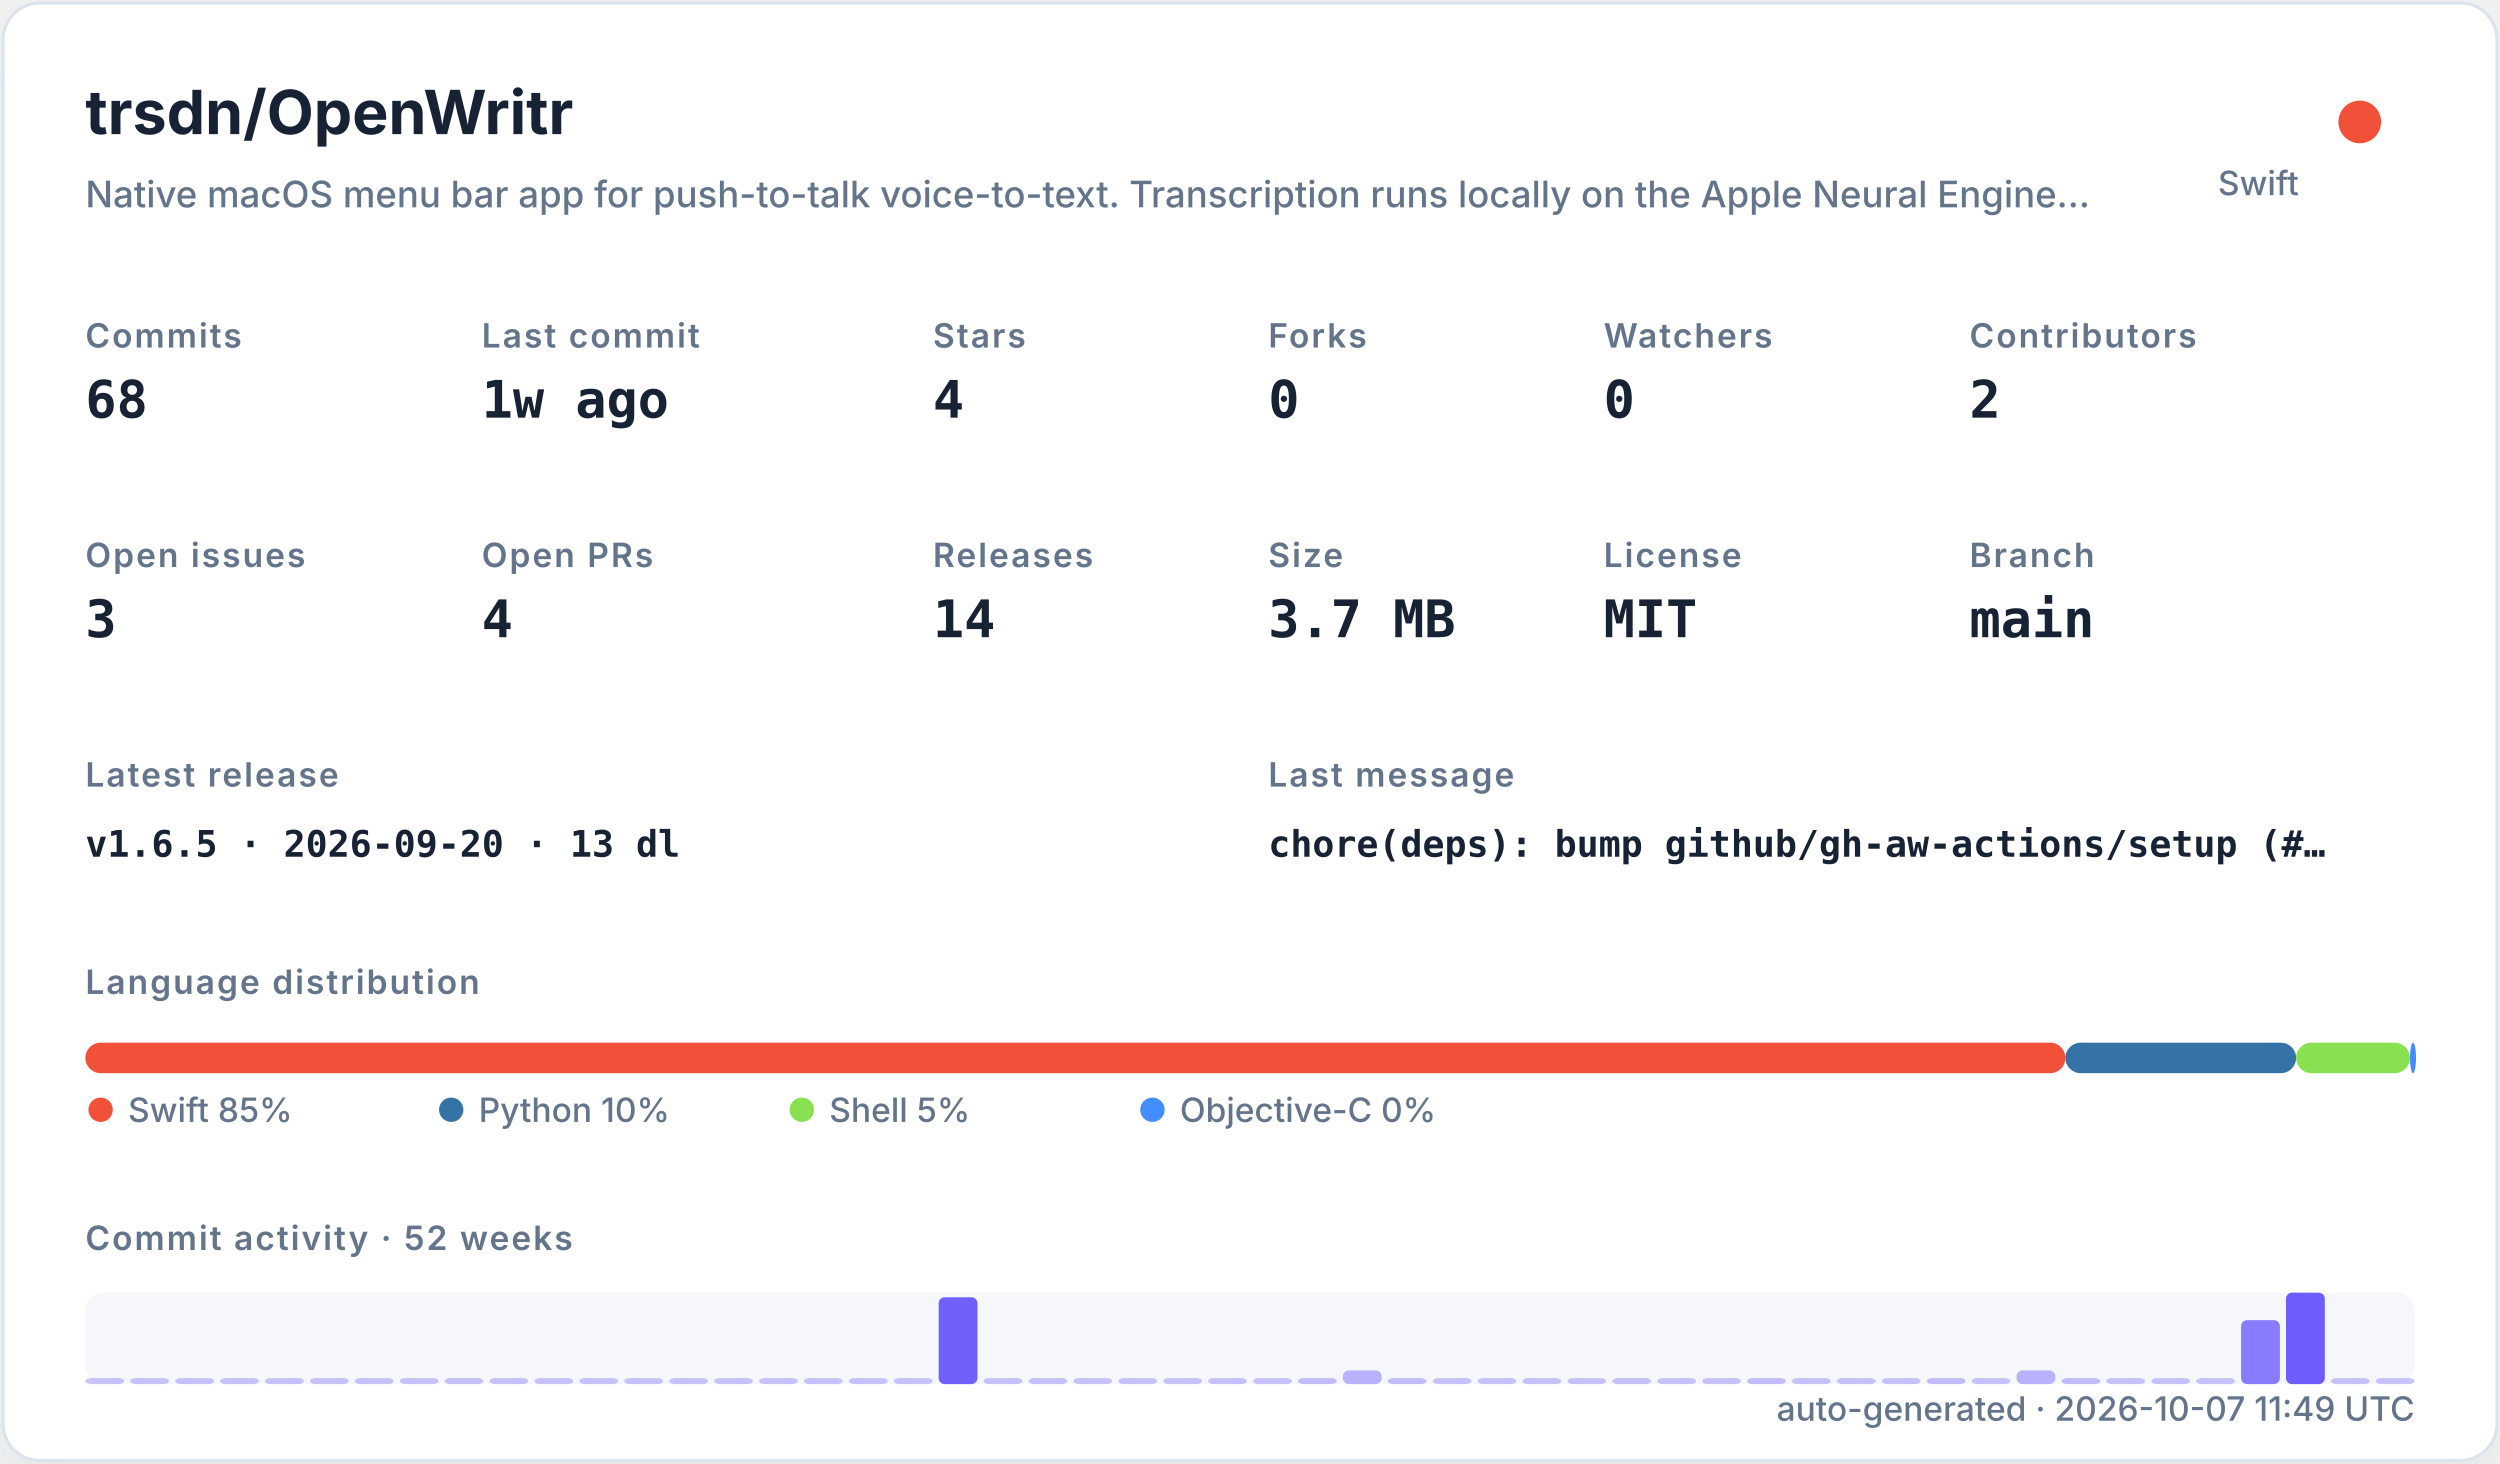
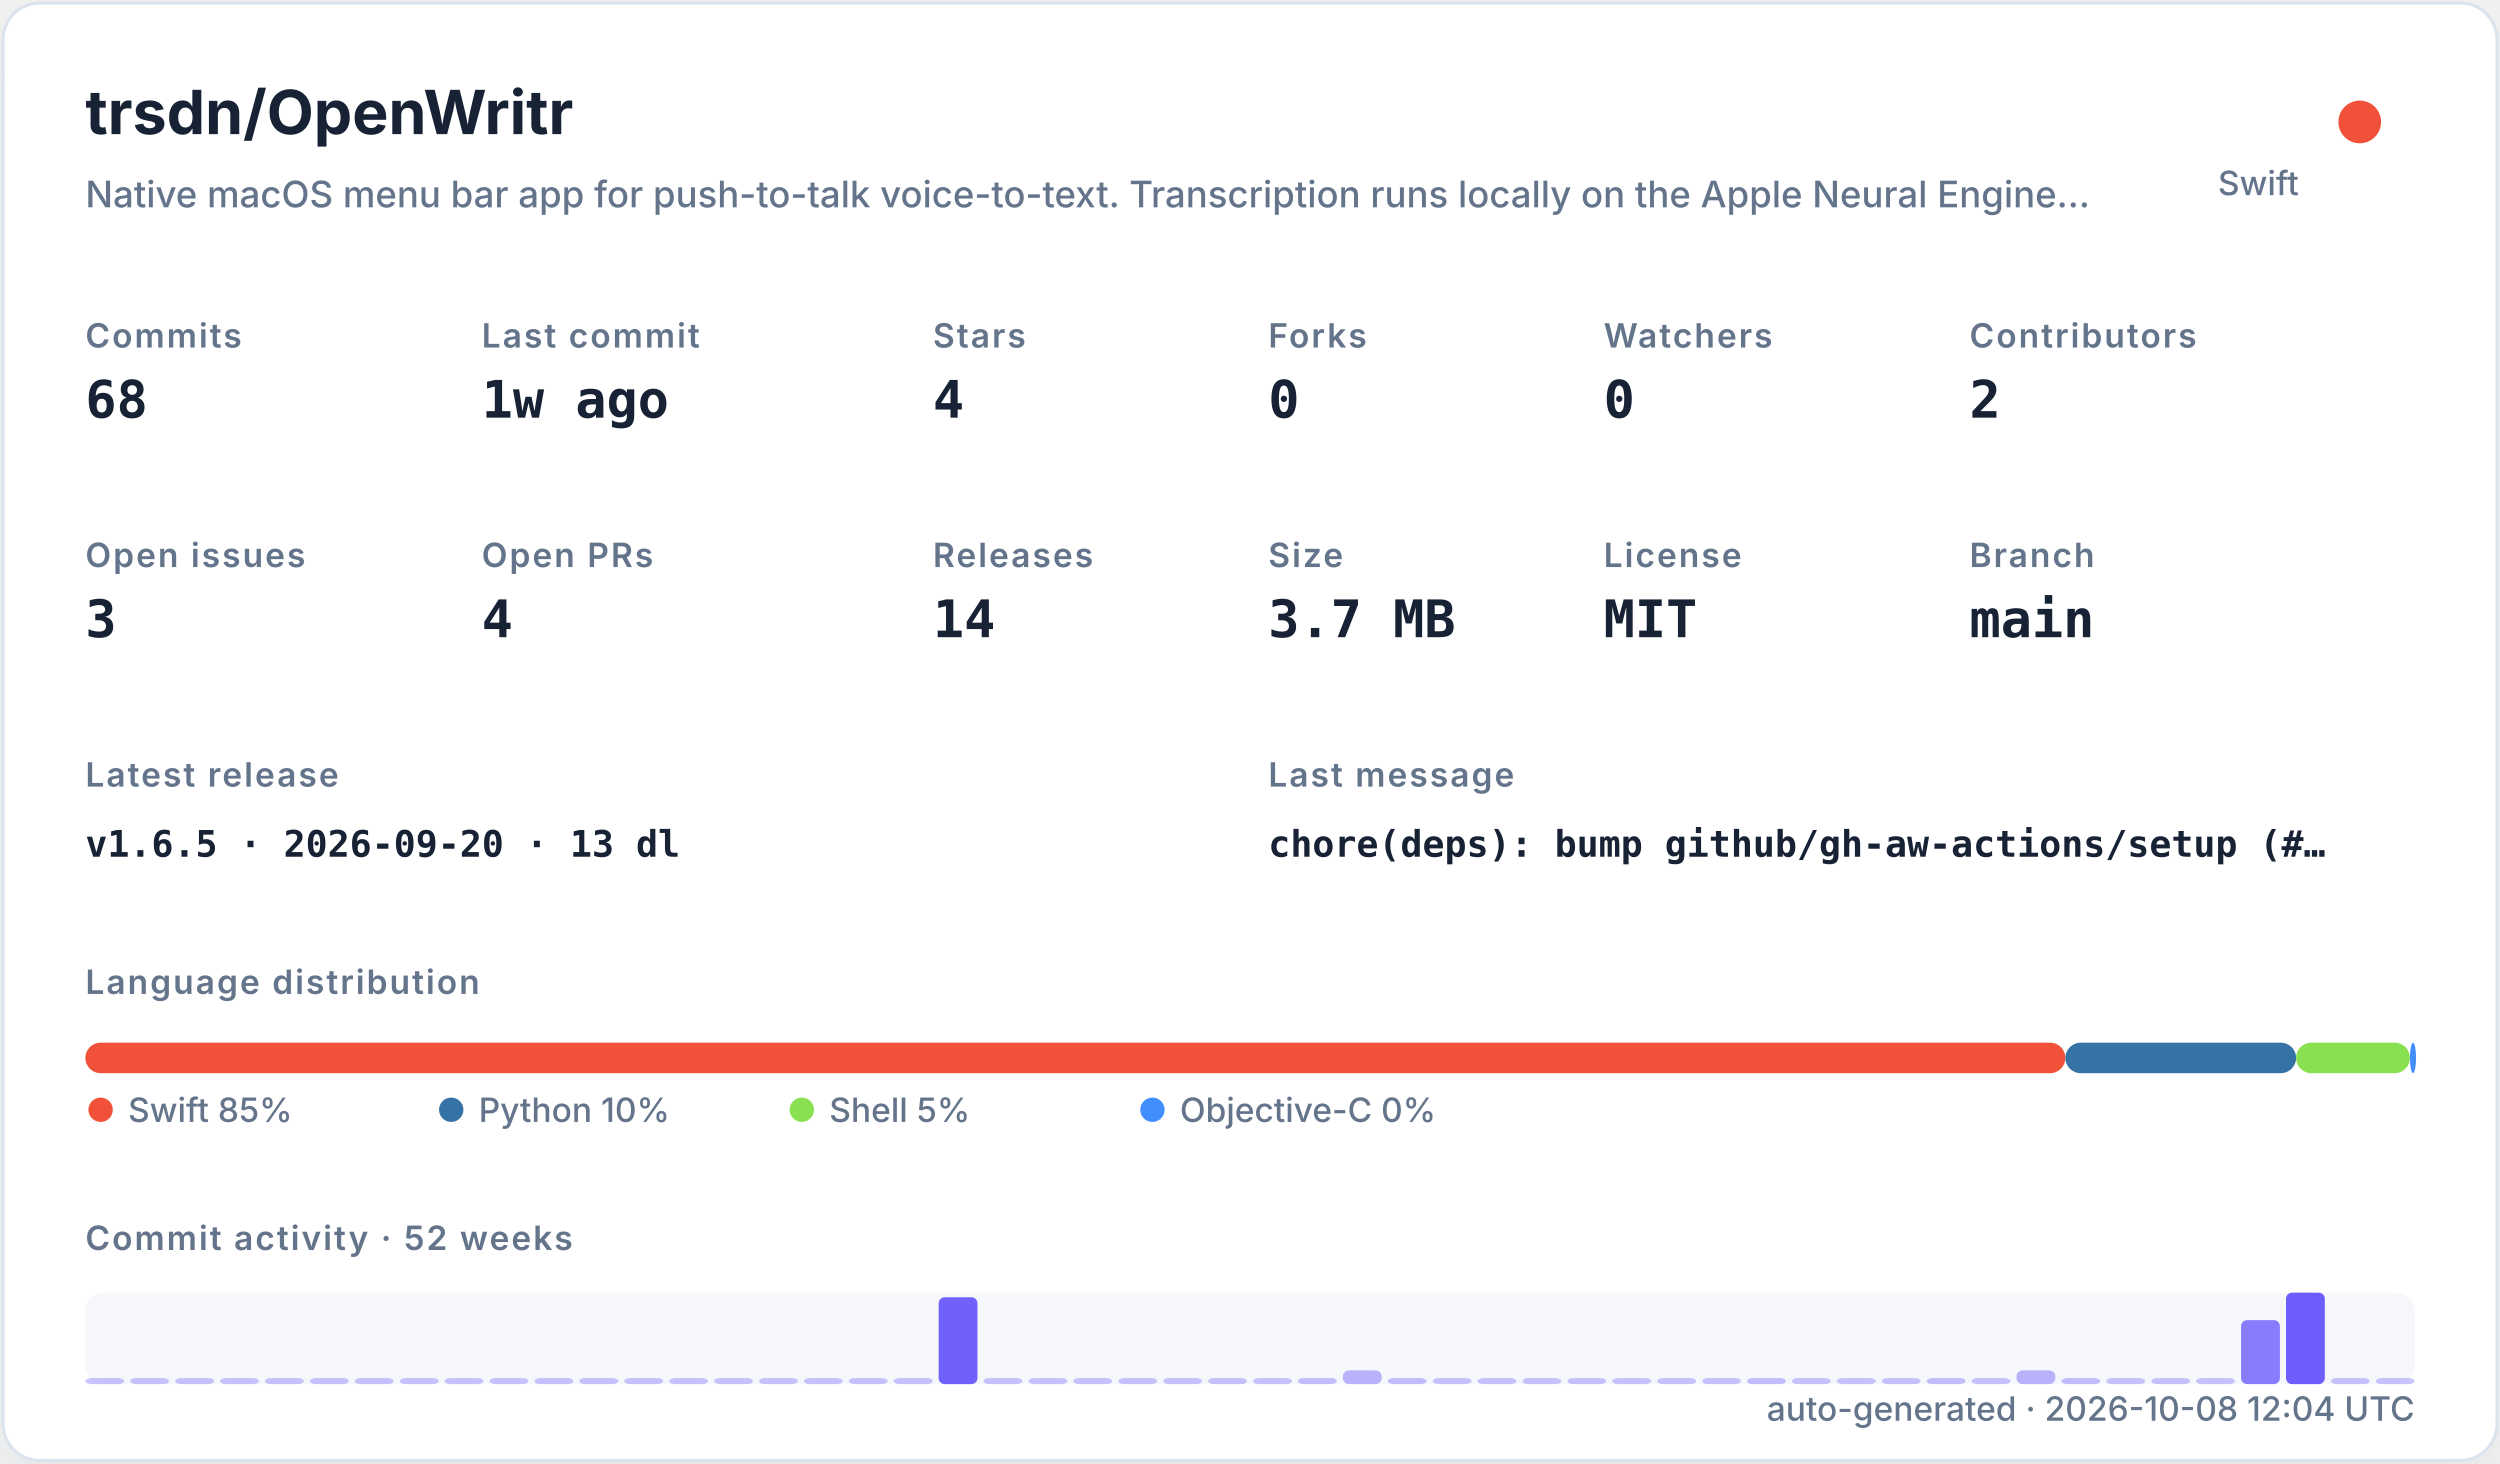
<svg xmlns="http://www.w3.org/2000/svg" width="820" height="480" viewBox="0 0 820 480" role="img">
  <defs>
    <filter id="shadow" x="-10%" y="-10%" width="120%" height="120%">
      <feDropShadow dx="0" dy="8" stdDeviation="10" flood-color="#94a3b8" flood-opacity="0.16" />
    </filter>
    <style>
    .title { font: 700 20px -apple-system,BlinkMacSystemFont,"Segoe UI",sans-serif; fill: #182235; }
    .subtitle { font: 500 12px -apple-system,BlinkMacSystemFont,"Segoe UI",sans-serif; fill: #64748b; }
    .label { font: 600 11px -apple-system,BlinkMacSystemFont,"Segoe UI",sans-serif; fill: #64748b; text-transform: uppercase; letter-spacing: .06em; }
    .value { font: 700 17px ui-monospace,SFMono-Regular,Menlo,monospace; fill: #182235; }
    .small { font: 500 11px -apple-system,BlinkMacSystemFont,"Segoe UI",sans-serif; fill: #64748b; }
    .tiny { font: 500 10px -apple-system,BlinkMacSystemFont,"Segoe UI",sans-serif; fill: #64748b; }
    .mono { font: 650 12px ui-monospace,SFMono-Regular,Menlo,monospace; fill: #182235; }
  </style>
  </defs>
  <rect x="1" y="1" width="818" height="478" rx="12" fill="#ffffff" stroke="#dbe3ef" filter="url(#shadow)" />
  <text x="28" y="44" class="title">trsdn/OpenWritr</text>
  <text x="28" y="68" class="subtitle">Native macOS menu bar app for push-to-talk voice-to-text. Transcription runs locally on the Apple Neural Engine…</text>
  <circle cx="774" cy="40" r="7" fill="#F05138" />
  <text x="754" y="64" text-anchor="end" class="small">Swift</text>
  <text x="28" y="114" class="label">Commits</text>
  <text x="28" y="137" class="value">68</text>
  <text x="158" y="114" class="label">Last commit</text>
  <text x="158" y="137" class="value">1w ago</text>
  <text x="306" y="114" class="label">Stars</text>
  <text x="306" y="137" class="value">4</text>
  <text x="416" y="114" class="label">Forks</text>
  <text x="416" y="137" class="value">0</text>
  <text x="526" y="114" class="label">Watchers</text>
  <text x="526" y="137" class="value">0</text>
  <text x="646" y="114" class="label">Contributors</text>
  <text x="646" y="137" class="value">2</text>
  <text x="28" y="186" class="label">Open issues</text>
  <text x="28" y="209" class="value">3</text>
  <text x="158" y="186" class="label">Open PRs</text>
  <text x="158" y="209" class="value">4</text>
  <text x="306" y="186" class="label">Releases</text>
  <text x="306" y="209" class="value">14</text>
  <text x="416" y="186" class="label">Size</text>
  <text x="416" y="209" class="value">3.7 MB</text>
  <text x="526" y="186" class="label">License</text>
  <text x="526" y="209" class="value">MIT</text>
  <text x="646" y="186" class="label">Branch</text>
  <text x="646" y="209" class="value">main</text>
  <text x="28" y="258" class="label">Latest release</text>
  <text x="28" y="281" class="mono">v1.6.5 · 2026-09-20 · 13 dl</text>
  <text x="416" y="258" class="label">Last message</text>
  <text x="416" y="281" class="mono">chore(deps): bump github/gh-aw-actions/setup (#…</text>
  <text x="28" y="326" class="label">Language distribution</text>
  <rect x="28.00" y="342" width="649.45" height="10" rx="5" fill="#F05138" />
  <rect x="677.45" y="342" width="75.67" height="10" rx="5" fill="#3572A5" />
  <rect x="753.11" y="342" width="37.35" height="10" rx="5" fill="#89e051" />
  <rect x="790.47" y="342" width="2.00" height="10" rx="5" fill="#438eff" />
  <circle cx="33" cy="364" r="4" fill="#F05138" />
  <text x="42" y="368" class="small">Swift 85%</text>
  <circle cx="148" cy="364" r="4" fill="#3572A5" />
  <text x="157" y="368" class="small">Python 10%</text>
  <circle cx="263" cy="364" r="4" fill="#89e051" />
  <text x="272" y="368" class="small">Shell 5%</text>
  <circle cx="378" cy="364" r="4" fill="#438eff" />
  <text x="387" y="368" class="small">Objective-C 0%</text>
  <text x="28" y="410" class="label">Commit activity · 52 weeks</text>
  <rect x="28" y="424" width="764" height="30" rx="6" fill="#e8edf5" opacity=".42" />
  <rect x="28.00" y="452.00" width="12.73" height="2.00" rx="2" fill="#6d5dfc" opacity="0.35" />
  <rect x="42.73" y="452.00" width="12.73" height="2.00" rx="2" fill="#6d5dfc" opacity="0.35" />
  <rect x="57.46" y="452.00" width="12.73" height="2.00" rx="2" fill="#6d5dfc" opacity="0.35" />
  <rect x="72.19" y="452.00" width="12.73" height="2.00" rx="2" fill="#6d5dfc" opacity="0.35" />
  <rect x="86.92" y="452.00" width="12.73" height="2.00" rx="2" fill="#6d5dfc" opacity="0.35" />
  <rect x="101.65" y="452.00" width="12.73" height="2.00" rx="2" fill="#6d5dfc" opacity="0.35" />
  <rect x="116.38" y="452.00" width="12.73" height="2.00" rx="2" fill="#6d5dfc" opacity="0.35" />
  <rect x="131.12" y="452.00" width="12.73" height="2.00" rx="2" fill="#6d5dfc" opacity="0.35" />
  <rect x="145.85" y="452.00" width="12.73" height="2.00" rx="2" fill="#6d5dfc" opacity="0.35" />
  <rect x="160.58" y="452.00" width="12.73" height="2.00" rx="2" fill="#6d5dfc" opacity="0.35" />
  <rect x="175.31" y="452.00" width="12.73" height="2.00" rx="2" fill="#6d5dfc" opacity="0.35" />
  <rect x="190.04" y="452.00" width="12.73" height="2.00" rx="2" fill="#6d5dfc" opacity="0.35" />
  <rect x="204.77" y="452.00" width="12.73" height="2.00" rx="2" fill="#6d5dfc" opacity="0.35" />
  <rect x="219.50" y="452.00" width="12.73" height="2.00" rx="2" fill="#6d5dfc" opacity="0.35" />
  <rect x="234.23" y="452.00" width="12.73" height="2.00" rx="2" fill="#6d5dfc" opacity="0.35" />
  <rect x="248.96" y="452.00" width="12.73" height="2.00" rx="2" fill="#6d5dfc" opacity="0.35" />
  <rect x="263.69" y="452.00" width="12.73" height="2.00" rx="2" fill="#6d5dfc" opacity="0.35" />
  <rect x="278.42" y="452.00" width="12.73" height="2.00" rx="2" fill="#6d5dfc" opacity="0.35" />
  <rect x="293.15" y="452.00" width="12.73" height="2.00" rx="2" fill="#6d5dfc" opacity="0.35" />
  <rect x="307.88" y="425.50" width="12.73" height="28.50" rx="2" fill="#6d5dfc" opacity="0.97" />
  <rect x="322.62" y="452.00" width="12.73" height="2.00" rx="2" fill="#6d5dfc" opacity="0.35" />
  <rect x="337.35" y="452.00" width="12.73" height="2.00" rx="2" fill="#6d5dfc" opacity="0.35" />
  <rect x="352.08" y="452.00" width="12.73" height="2.00" rx="2" fill="#6d5dfc" opacity="0.35" />
  <rect x="366.81" y="452.00" width="12.73" height="2.00" rx="2" fill="#6d5dfc" opacity="0.35" />
  <rect x="381.54" y="452.00" width="12.73" height="2.00" rx="2" fill="#6d5dfc" opacity="0.35" />
  <rect x="396.27" y="452.00" width="12.73" height="2.00" rx="2" fill="#6d5dfc" opacity="0.35" />
  <rect x="411.00" y="452.00" width="12.73" height="2.00" rx="2" fill="#6d5dfc" opacity="0.35" />
  <rect x="425.73" y="452.00" width="12.73" height="2.00" rx="2" fill="#6d5dfc" opacity="0.38" />
  <rect x="440.46" y="449.50" width="12.73" height="4.50" rx="2" fill="#6d5dfc" opacity="0.45" />
  <rect x="455.19" y="452.00" width="12.73" height="2.00" rx="2" fill="#6d5dfc" opacity="0.38" />
  <rect x="469.92" y="452.00" width="12.73" height="2.00" rx="2" fill="#6d5dfc" opacity="0.35" />
  <rect x="484.65" y="452.00" width="12.73" height="2.00" rx="2" fill="#6d5dfc" opacity="0.35" />
  <rect x="499.38" y="452.00" width="12.73" height="2.00" rx="2" fill="#6d5dfc" opacity="0.35" />
  <rect x="514.12" y="452.00" width="12.73" height="2.00" rx="2" fill="#6d5dfc" opacity="0.35" />
  <rect x="528.85" y="452.00" width="12.73" height="2.00" rx="2" fill="#6d5dfc" opacity="0.35" />
  <rect x="543.58" y="452.00" width="12.73" height="2.00" rx="2" fill="#6d5dfc" opacity="0.35" />
  <rect x="558.31" y="452.00" width="12.73" height="2.00" rx="2" fill="#6d5dfc" opacity="0.35" />
  <rect x="573.04" y="452.00" width="12.73" height="2.00" rx="2" fill="#6d5dfc" opacity="0.38" />
  <rect x="587.77" y="452.00" width="12.73" height="2.00" rx="2" fill="#6d5dfc" opacity="0.35" />
  <rect x="602.50" y="452.00" width="12.73" height="2.00" rx="2" fill="#6d5dfc" opacity="0.35" />
  <rect x="617.23" y="452.00" width="12.73" height="2.00" rx="2" fill="#6d5dfc" opacity="0.35" />
  <rect x="631.96" y="452.00" width="12.73" height="2.00" rx="2" fill="#6d5dfc" opacity="0.38" />
  <rect x="646.69" y="452.00" width="12.73" height="2.00" rx="2" fill="#6d5dfc" opacity="0.35" />
  <rect x="661.42" y="449.50" width="12.73" height="4.50" rx="2" fill="#6d5dfc" opacity="0.45" />
  <rect x="676.15" y="452.00" width="12.73" height="2.00" rx="2" fill="#6d5dfc" opacity="0.38" />
  <rect x="690.88" y="452.00" width="12.73" height="2.00" rx="2" fill="#6d5dfc" opacity="0.35" />
  <rect x="705.62" y="452.00" width="12.73" height="2.00" rx="2" fill="#6d5dfc" opacity="0.35" />
  <rect x="720.35" y="452.00" width="12.73" height="2.00" rx="2" fill="#6d5dfc" opacity="0.35" />
  <rect x="735.08" y="433.00" width="12.73" height="21.00" rx="2" fill="#6d5dfc" opacity="0.80" />
  <rect x="749.81" y="424.00" width="12.73" height="30.00" rx="2" fill="#6d5dfc" opacity="1.00" />
  <rect x="764.54" y="452.00" width="12.73" height="2.00" rx="2" fill="#6d5dfc" opacity="0.35" />
  <rect x="779.27" y="452.00" width="12.73" height="2.00" rx="2" fill="#6d5dfc" opacity="0.35" />
-   <text x="792" y="466" text-anchor="end" class="small">auto-generated · 2026-10-07 11:49 UTC</text>
+   <text x="792" y="466" text-anchor="end" class="small">auto-generated · 2026-10-08 12:04 UTC</text>
</svg>
